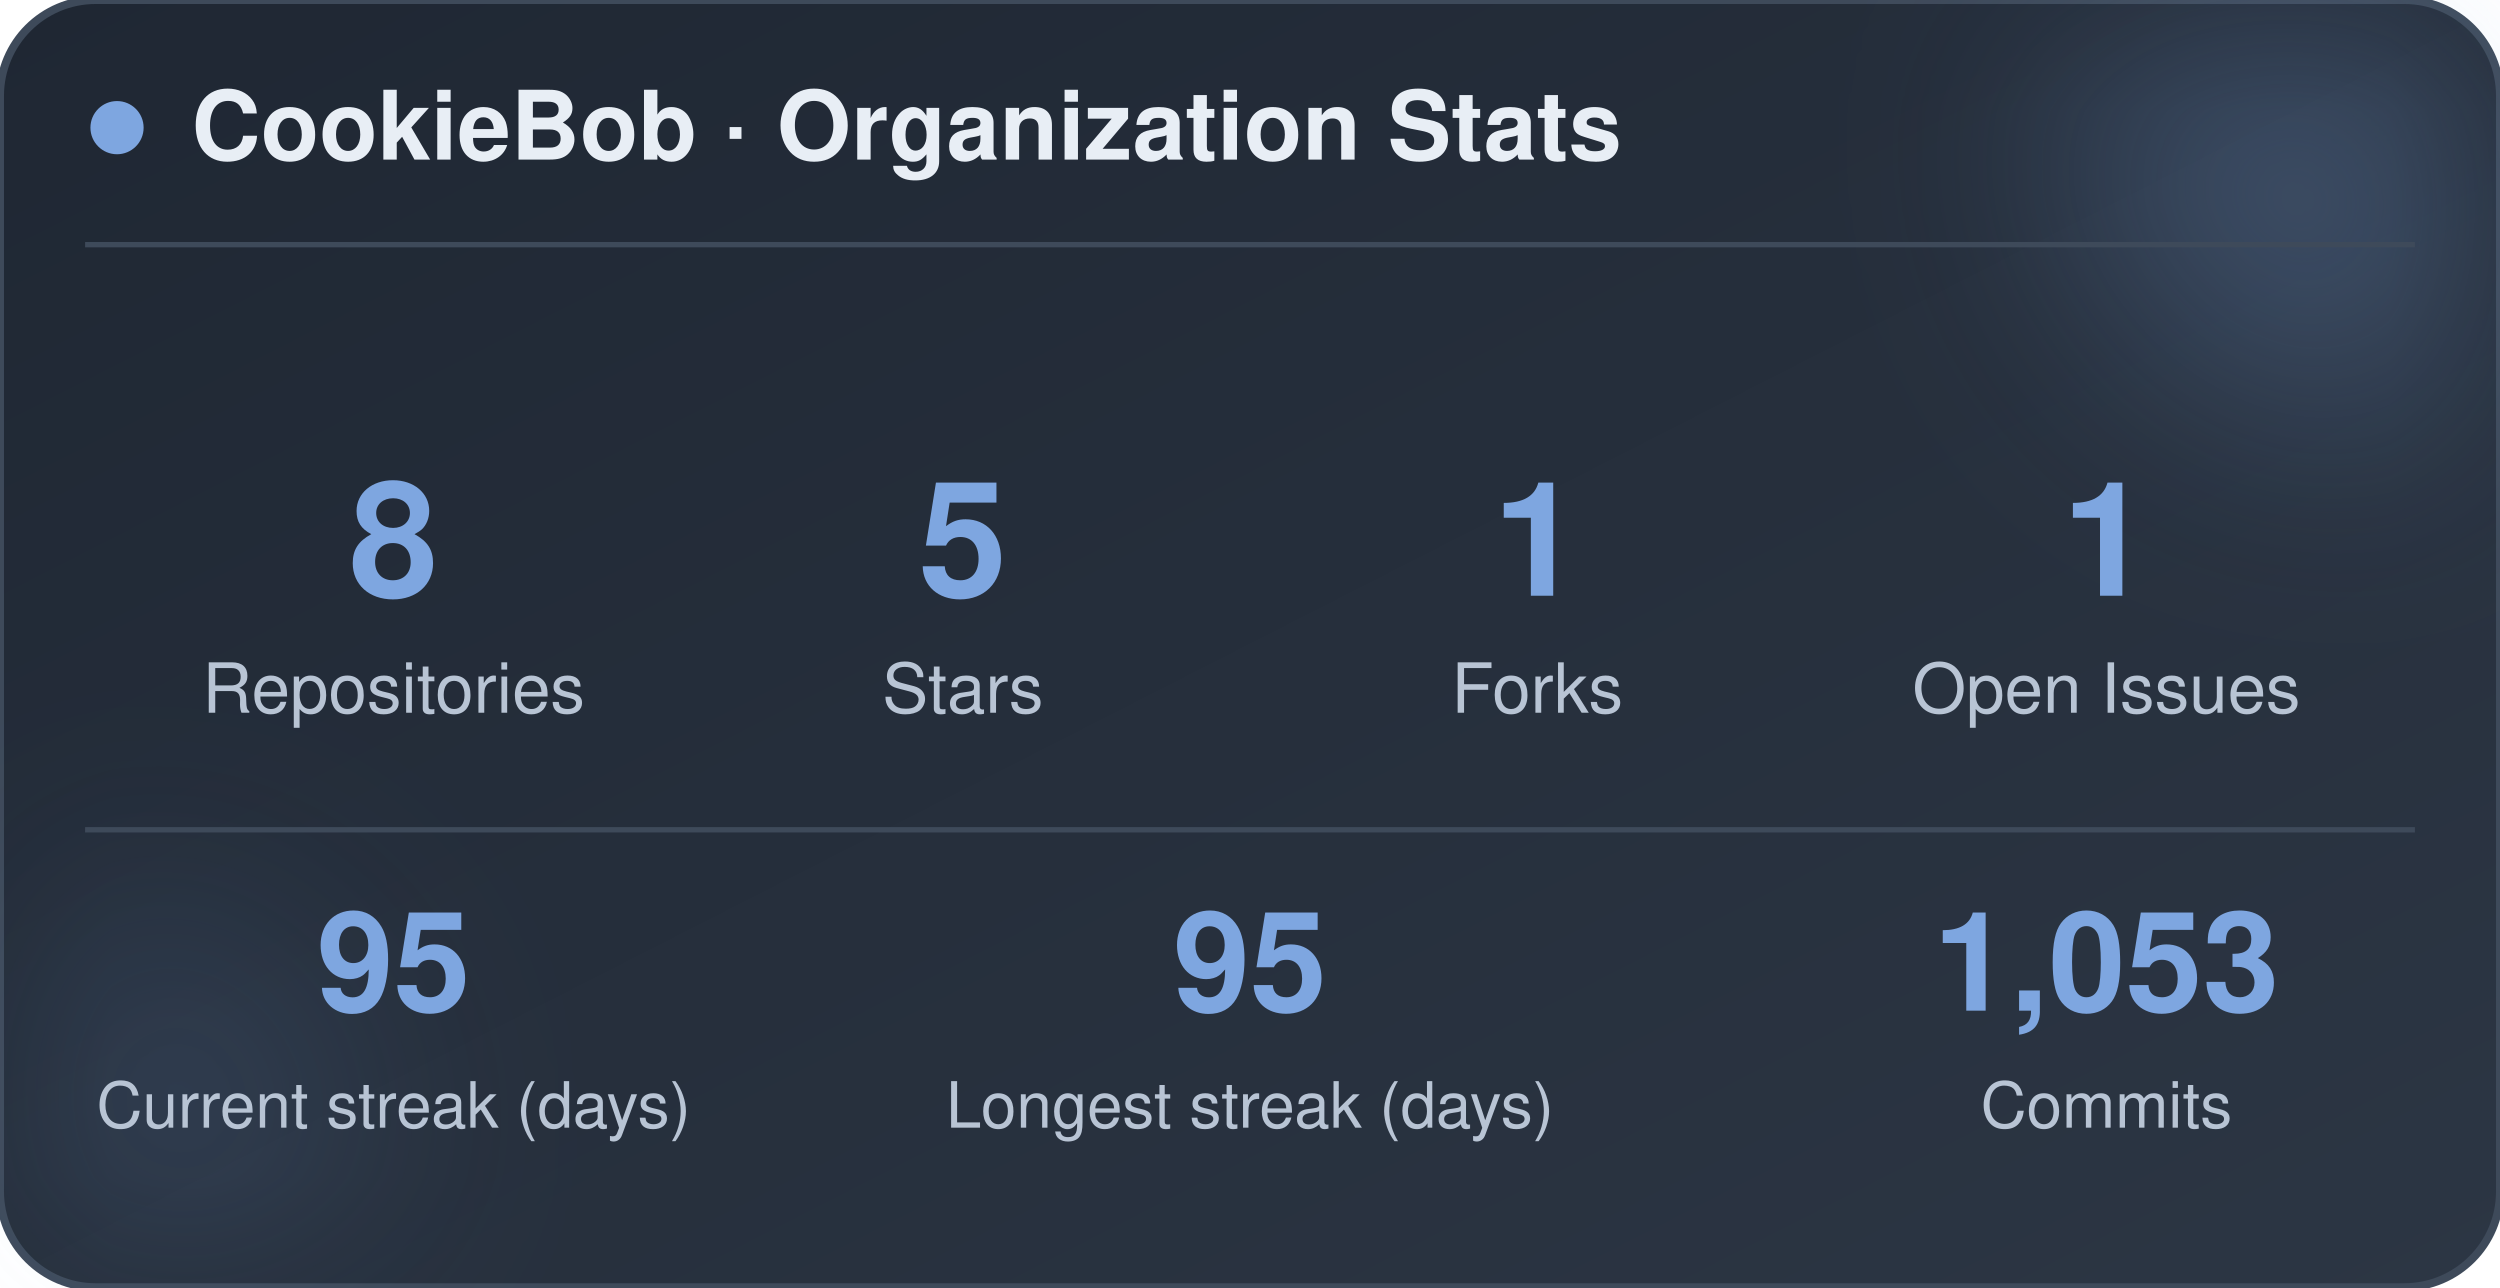
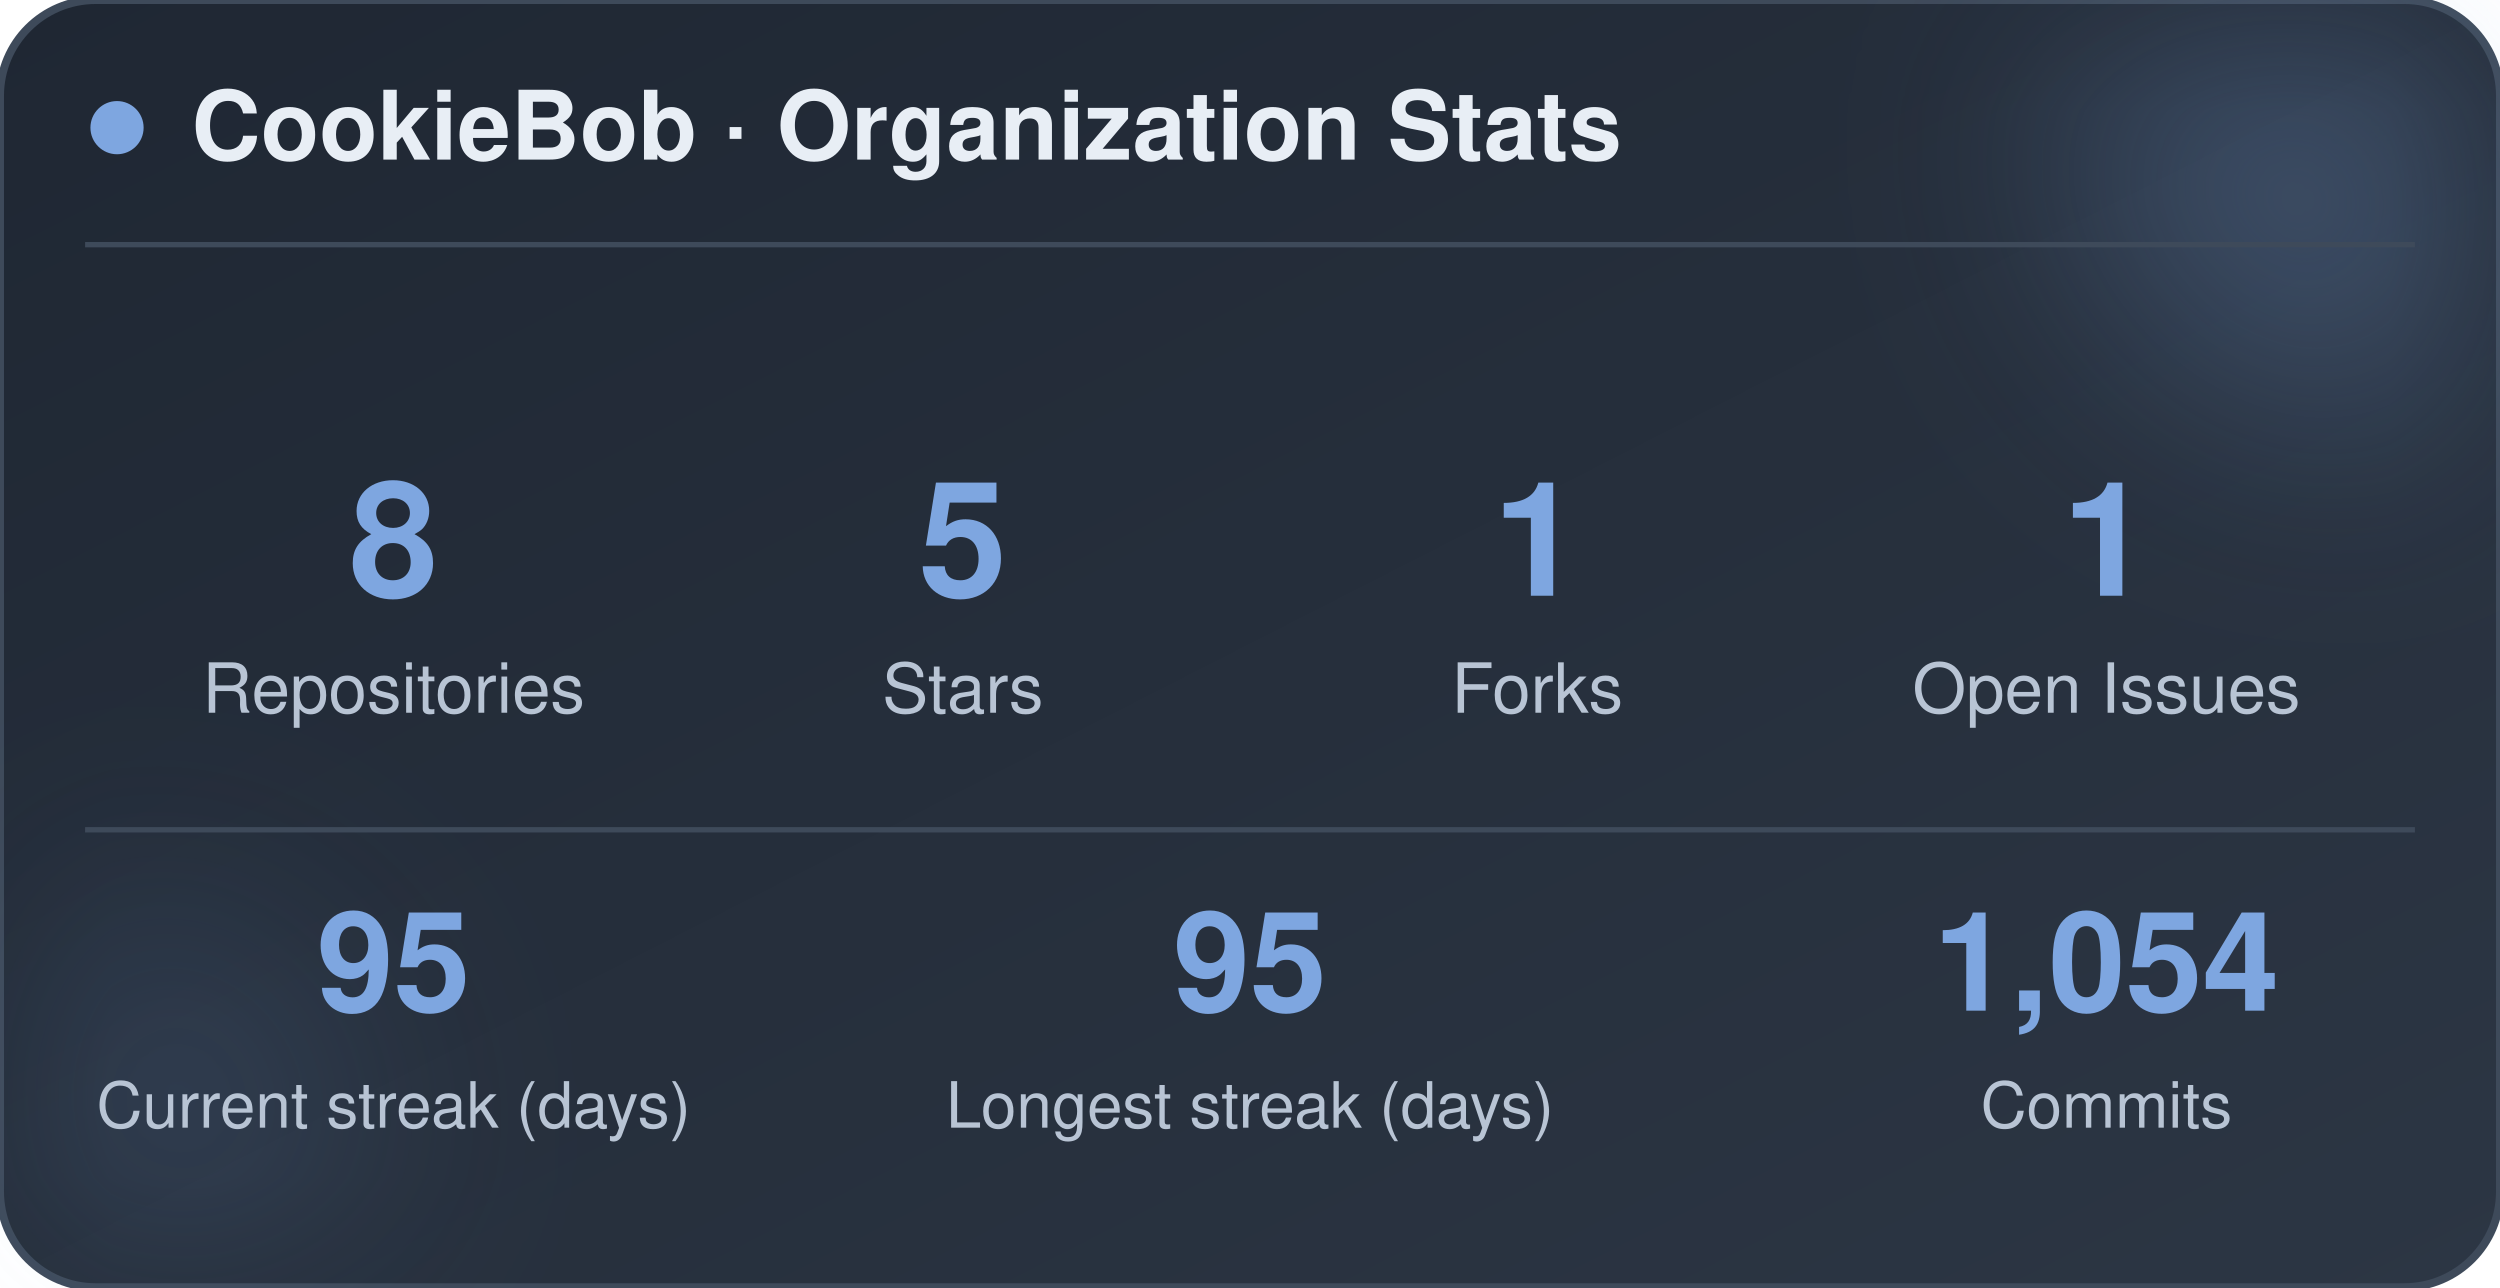
<svg xmlns="http://www.w3.org/2000/svg" width="470" height="242" viewBox="0 0 470 242" role="img" aria-label="CookieBob stats">
  <defs>
    <linearGradient id="bg" x1="0%" y1="0%" x2="100%" y2="100%">
      <stop offset="0%" stop-color="#1f2733" />
      <stop offset="100%" stop-color="#2c3644" />
    </linearGradient>
    <filter id="blur" x="-60%" y="-60%" width="220%" height="220%">
      <feGaussianBlur stdDeviation="22" />
    </filter>
  </defs>
  <rect x="0" y="0" width="470" height="242" rx="18" fill="url(#bg)" stroke="#3e4a5a" stroke-width="1.5" />
  <circle cx="444" cy="24" r="54" fill="#7ea6e0" opacity="0.26" filter="url(#blur)" />
  <circle cx="26" cy="212" r="42" fill="#7ea6e0" opacity="0.14" filter="url(#blur)" />
  <circle cx="22" cy="24" r="5" fill="#7ea6e0" />
  <text x="36" y="30" font-family="-apple-system, BlinkMacSystemFont, 'Segoe UI', Helvetica, Arial, sans-serif" font-size="18" font-weight="700" fill="#e8eef5">CookieBob · Organization Stats</text>
  <line x1="16" y1="46" x2="454" y2="46" stroke="#3e4a5a" stroke-width="1" />
  <text x="74" y="112" text-anchor="middle" font-family="-apple-system, BlinkMacSystemFont, 'Segoe UI', Helvetica, Arial, sans-serif" font-size="30" font-weight="800" fill="#7ea6e0">8</text>
  <text x="74" y="134" text-anchor="middle" font-family="-apple-system, BlinkMacSystemFont, 'Segoe UI', Helvetica, Arial, sans-serif" font-size="13" fill="#b8c4d4">Repositories</text>
  <text x="181" y="112" text-anchor="middle" font-family="-apple-system, BlinkMacSystemFont, 'Segoe UI', Helvetica, Arial, sans-serif" font-size="30" font-weight="800" fill="#7ea6e0">5</text>
  <text x="181" y="134" text-anchor="middle" font-family="-apple-system, BlinkMacSystemFont, 'Segoe UI', Helvetica, Arial, sans-serif" font-size="13" fill="#b8c4d4">Stars</text>
  <text x="289" y="112" text-anchor="middle" font-family="-apple-system, BlinkMacSystemFont, 'Segoe UI', Helvetica, Arial, sans-serif" font-size="30" font-weight="800" fill="#7ea6e0">1</text>
  <text x="289" y="134" text-anchor="middle" font-family="-apple-system, BlinkMacSystemFont, 'Segoe UI', Helvetica, Arial, sans-serif" font-size="13" fill="#b8c4d4">Forks</text>
  <text x="396" y="112" text-anchor="middle" font-family="-apple-system, BlinkMacSystemFont, 'Segoe UI', Helvetica, Arial, sans-serif" font-size="30" font-weight="800" fill="#7ea6e0">1</text>
  <text x="396" y="134" text-anchor="middle" font-family="-apple-system, BlinkMacSystemFont, 'Segoe UI', Helvetica, Arial, sans-serif" font-size="13" fill="#b8c4d4">Open Issues</text>
  <line x1="16" y1="156" x2="454" y2="156" stroke="#3e4a5a" stroke-width="1" />
  <text x="74" y="190" text-anchor="middle" font-family="-apple-system, BlinkMacSystemFont, 'Segoe UI', Helvetica, Arial, sans-serif" font-size="26" font-weight="800" fill="#7ea6e0">95</text>
  <text x="74" y="212" text-anchor="middle" font-family="-apple-system, BlinkMacSystemFont, 'Segoe UI', Helvetica, Arial, sans-serif" font-size="12" fill="#b8c4d4">Current streak (days)</text>
  <text x="235" y="190" text-anchor="middle" font-family="-apple-system, BlinkMacSystemFont, 'Segoe UI', Helvetica, Arial, sans-serif" font-size="26" font-weight="800" fill="#7ea6e0">95</text>
  <text x="235" y="212" text-anchor="middle" font-family="-apple-system, BlinkMacSystemFont, 'Segoe UI', Helvetica, Arial, sans-serif" font-size="12" fill="#b8c4d4">Longest streak (days)</text>
-   <text x="396" y="190" text-anchor="middle" font-family="-apple-system, BlinkMacSystemFont, 'Segoe UI', Helvetica, Arial, sans-serif" font-size="26" font-weight="800" fill="#7ea6e0">1,053</text>
+   <text x="396" y="190" text-anchor="middle" font-family="-apple-system, BlinkMacSystemFont, 'Segoe UI', Helvetica, Arial, sans-serif" font-size="26" font-weight="800" fill="#7ea6e0">1,054</text>
  <text x="396" y="212" text-anchor="middle" font-family="-apple-system, BlinkMacSystemFont, 'Segoe UI', Helvetica, Arial, sans-serif" font-size="12" fill="#b8c4d4">Commits</text>
</svg>
